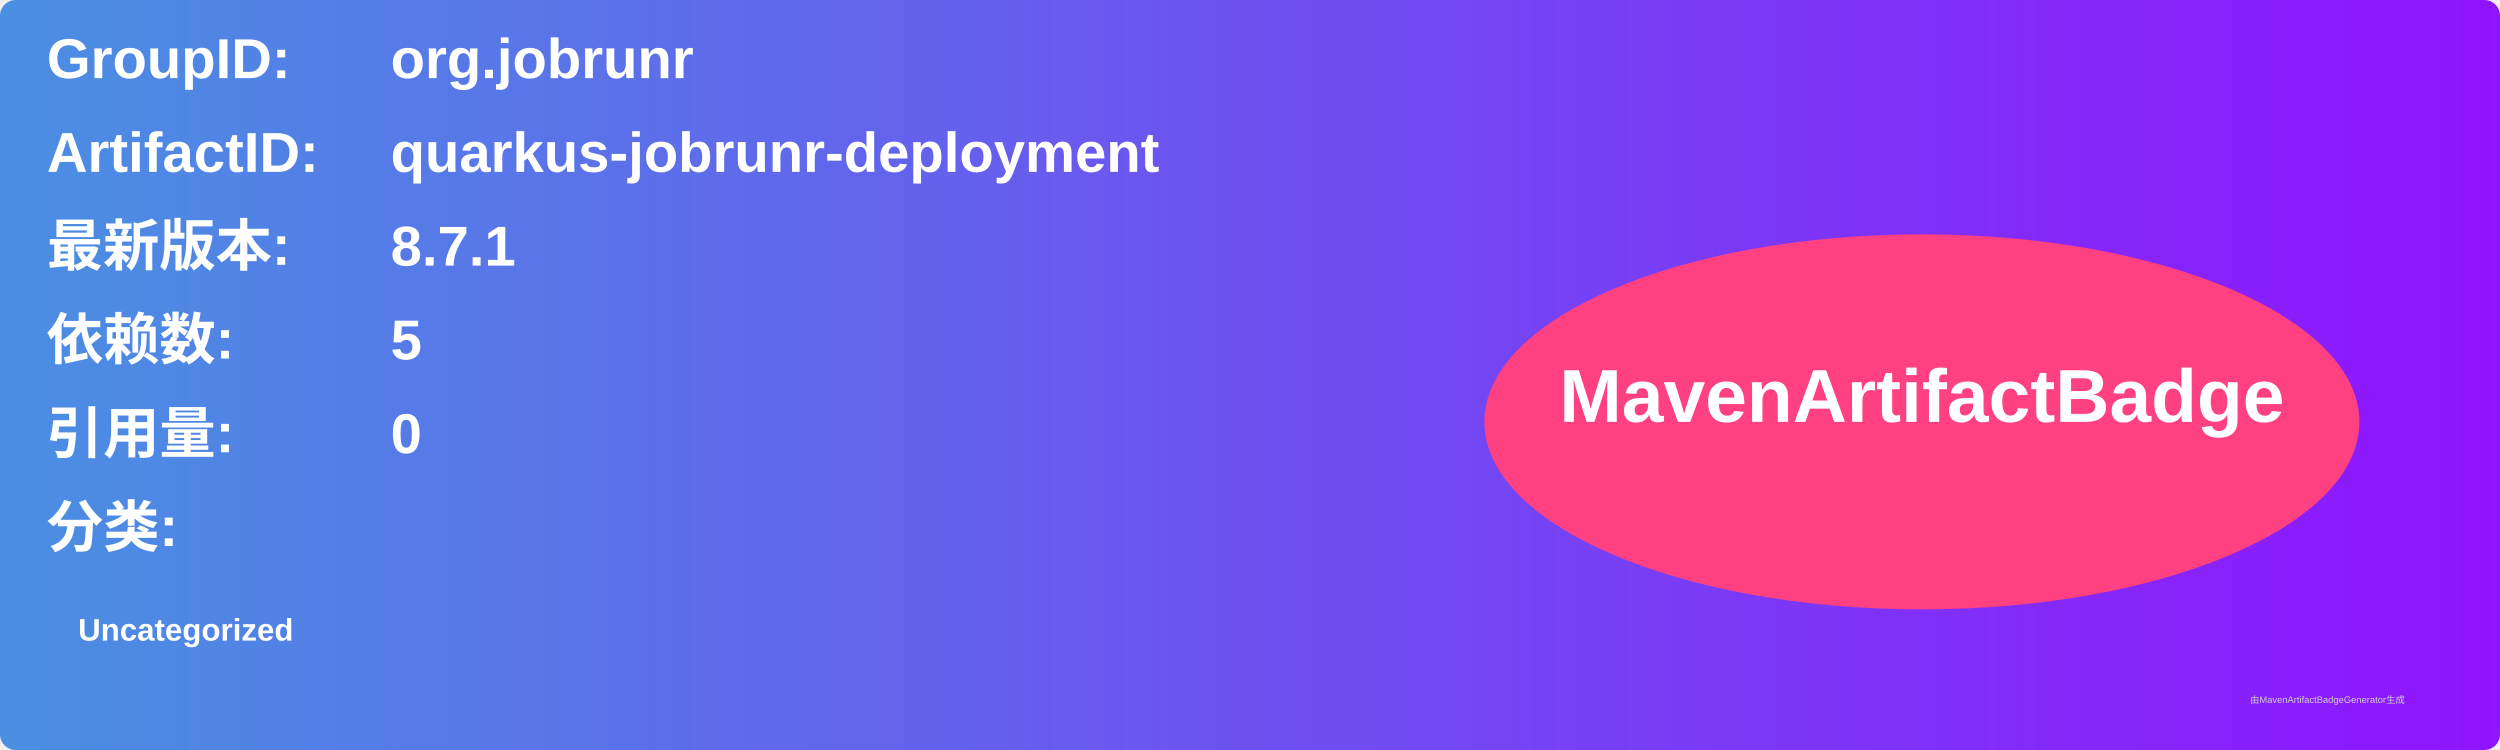
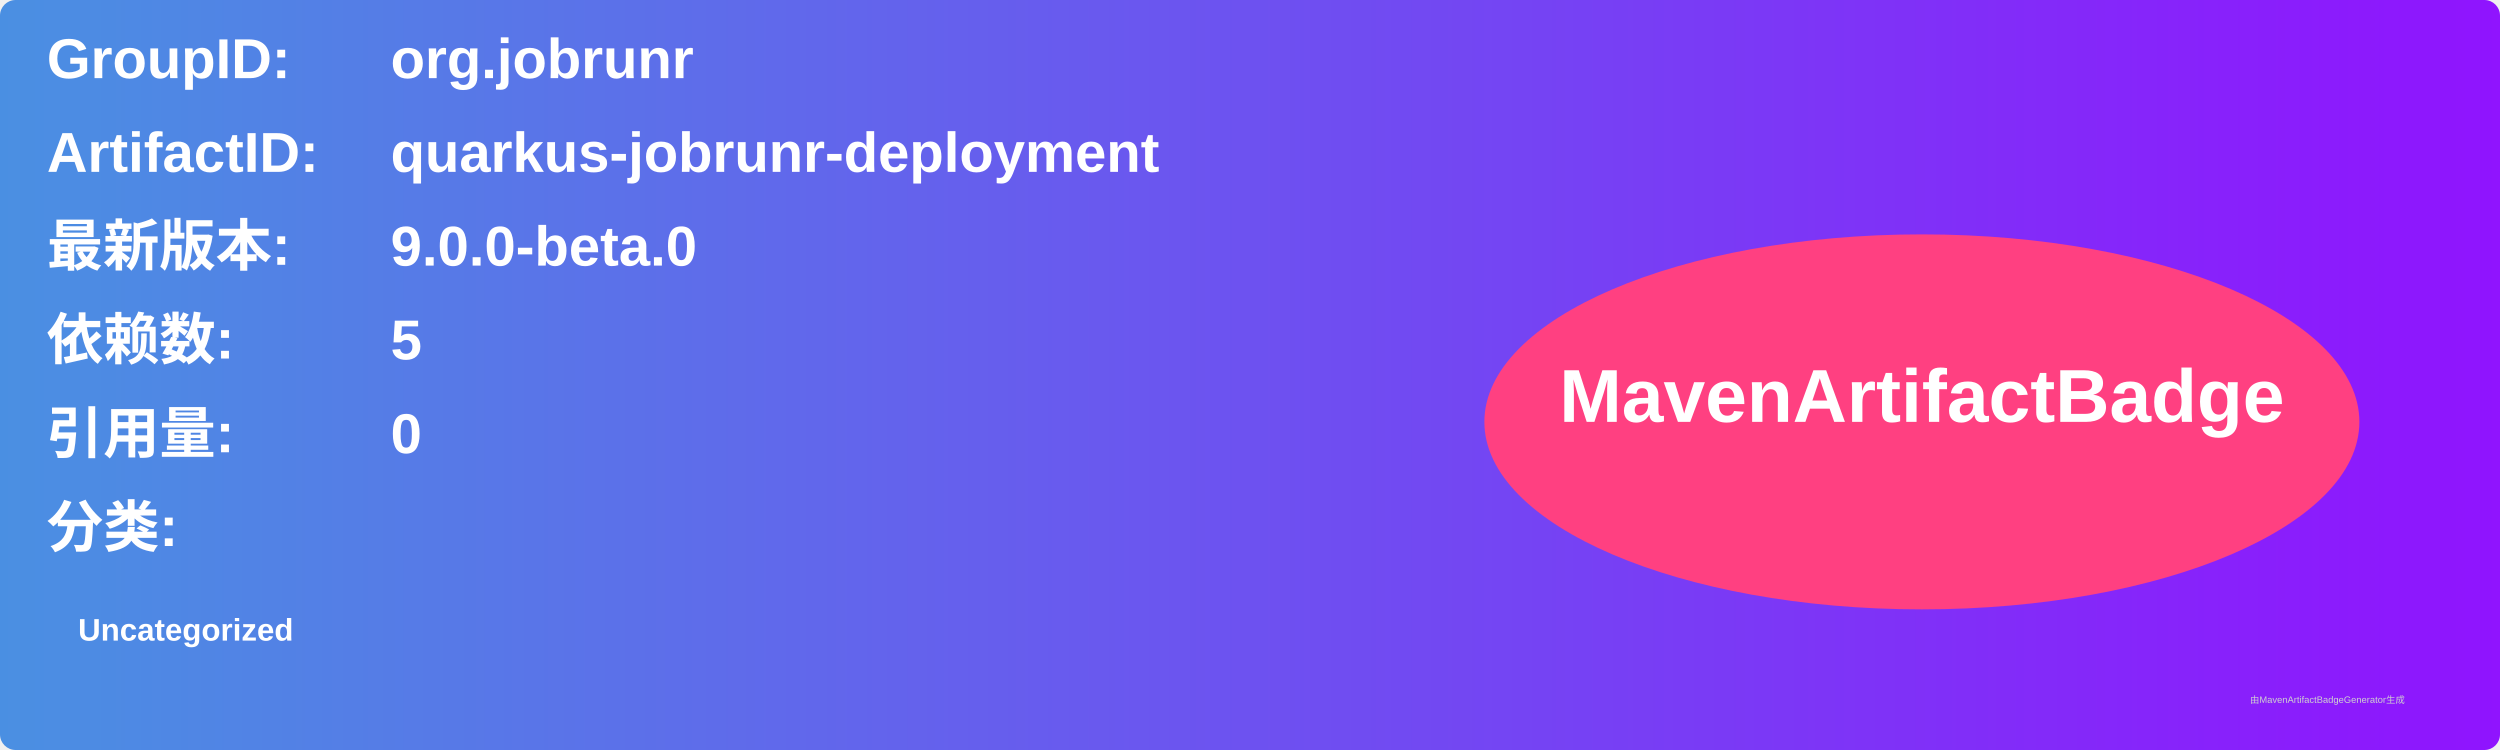
<svg xmlns="http://www.w3.org/2000/svg" width="800" height="240" viewBox="0 0 800 240">
  <linearGradient id="grad" x1="0%" y1="0%" x2="100%" y2="0%">
    <stop offset="0%" stop-color="#4a90e2" />
    <stop offset="100%" stop-color="#9013fe" />
  </linearGradient>
  <rect width="100%" height="100%" rx="5" ry="5" fill="url(#grad)" />
  <g transform="translate(15, 15)">
    <text x="0" y="10" font-family="Arial" font-size="18" fill="white" font-weight="bold" width="260">GroupID:</text>
    <text x="110" y="10" font-family="Arial" font-size="18" fill="white" font-weight="bold" width="460">org.jobrunr</text>
    <text x="0" y="40" font-family="Arial" font-size="18" fill="white" font-weight="bold" width="260">ArtifactID:</text>
    <text x="110" y="40" font-family="Arial" font-size="18" fill="white" font-weight="bold" width="460">quarkus-jobrunr-deployment</text>
    <text x="0" y="70" font-family="Arial" font-size="18" fill="white" font-weight="bold">最新版本:</text>
    <text x="110" y="70" font-family="Arial" font-size="18" fill="white" font-weight="bold">
-       <tspan font-weight="bold">8.7.1</tspan>
+       <tspan font-weight="bold">9.0.0-beta.0</tspan>
    </text>
    <text x="0" y="100" font-family="Arial" font-size="18" fill="white" font-weight="bold">依赖数: </text>
    <text x="110" y="100" font-family="Arial" font-size="18" fill="white">
      <tspan font-weight="bold">5</tspan>
    </text>
    <text x="0" y="130" font-family="Arial" font-size="18" fill="white" font-weight="bold">引用量: </text>
    <text x="110" y="130" font-family="Arial" font-size="18" fill="white">
      <tspan font-weight="bold">0</tspan>
    </text>
    <text x="0" y="160" font-family="Arial" font-size="18" fill="white" font-weight="bold">分类:</text>
    <text x="10" y="190" font-family="Arial" font-size="10" fill="white">
      <tspan font-weight="bold">Uncategorized</tspan>
    </text>
    <ellipse cx="600" cy="120" rx="140" ry="60" fill="#ff4081" />
    <text x="600" y="120" text-anchor="middle" font-family="Arial" font-size="24" fill="white" font-weight="bold">MavenArtifactBadge</text>
  </g>
  <text x="720" y="225" font-family="Arial" font-size="3" fill="#d0d0d0">由MavenArtifactBadgeGenerator生成</text>
</svg>
